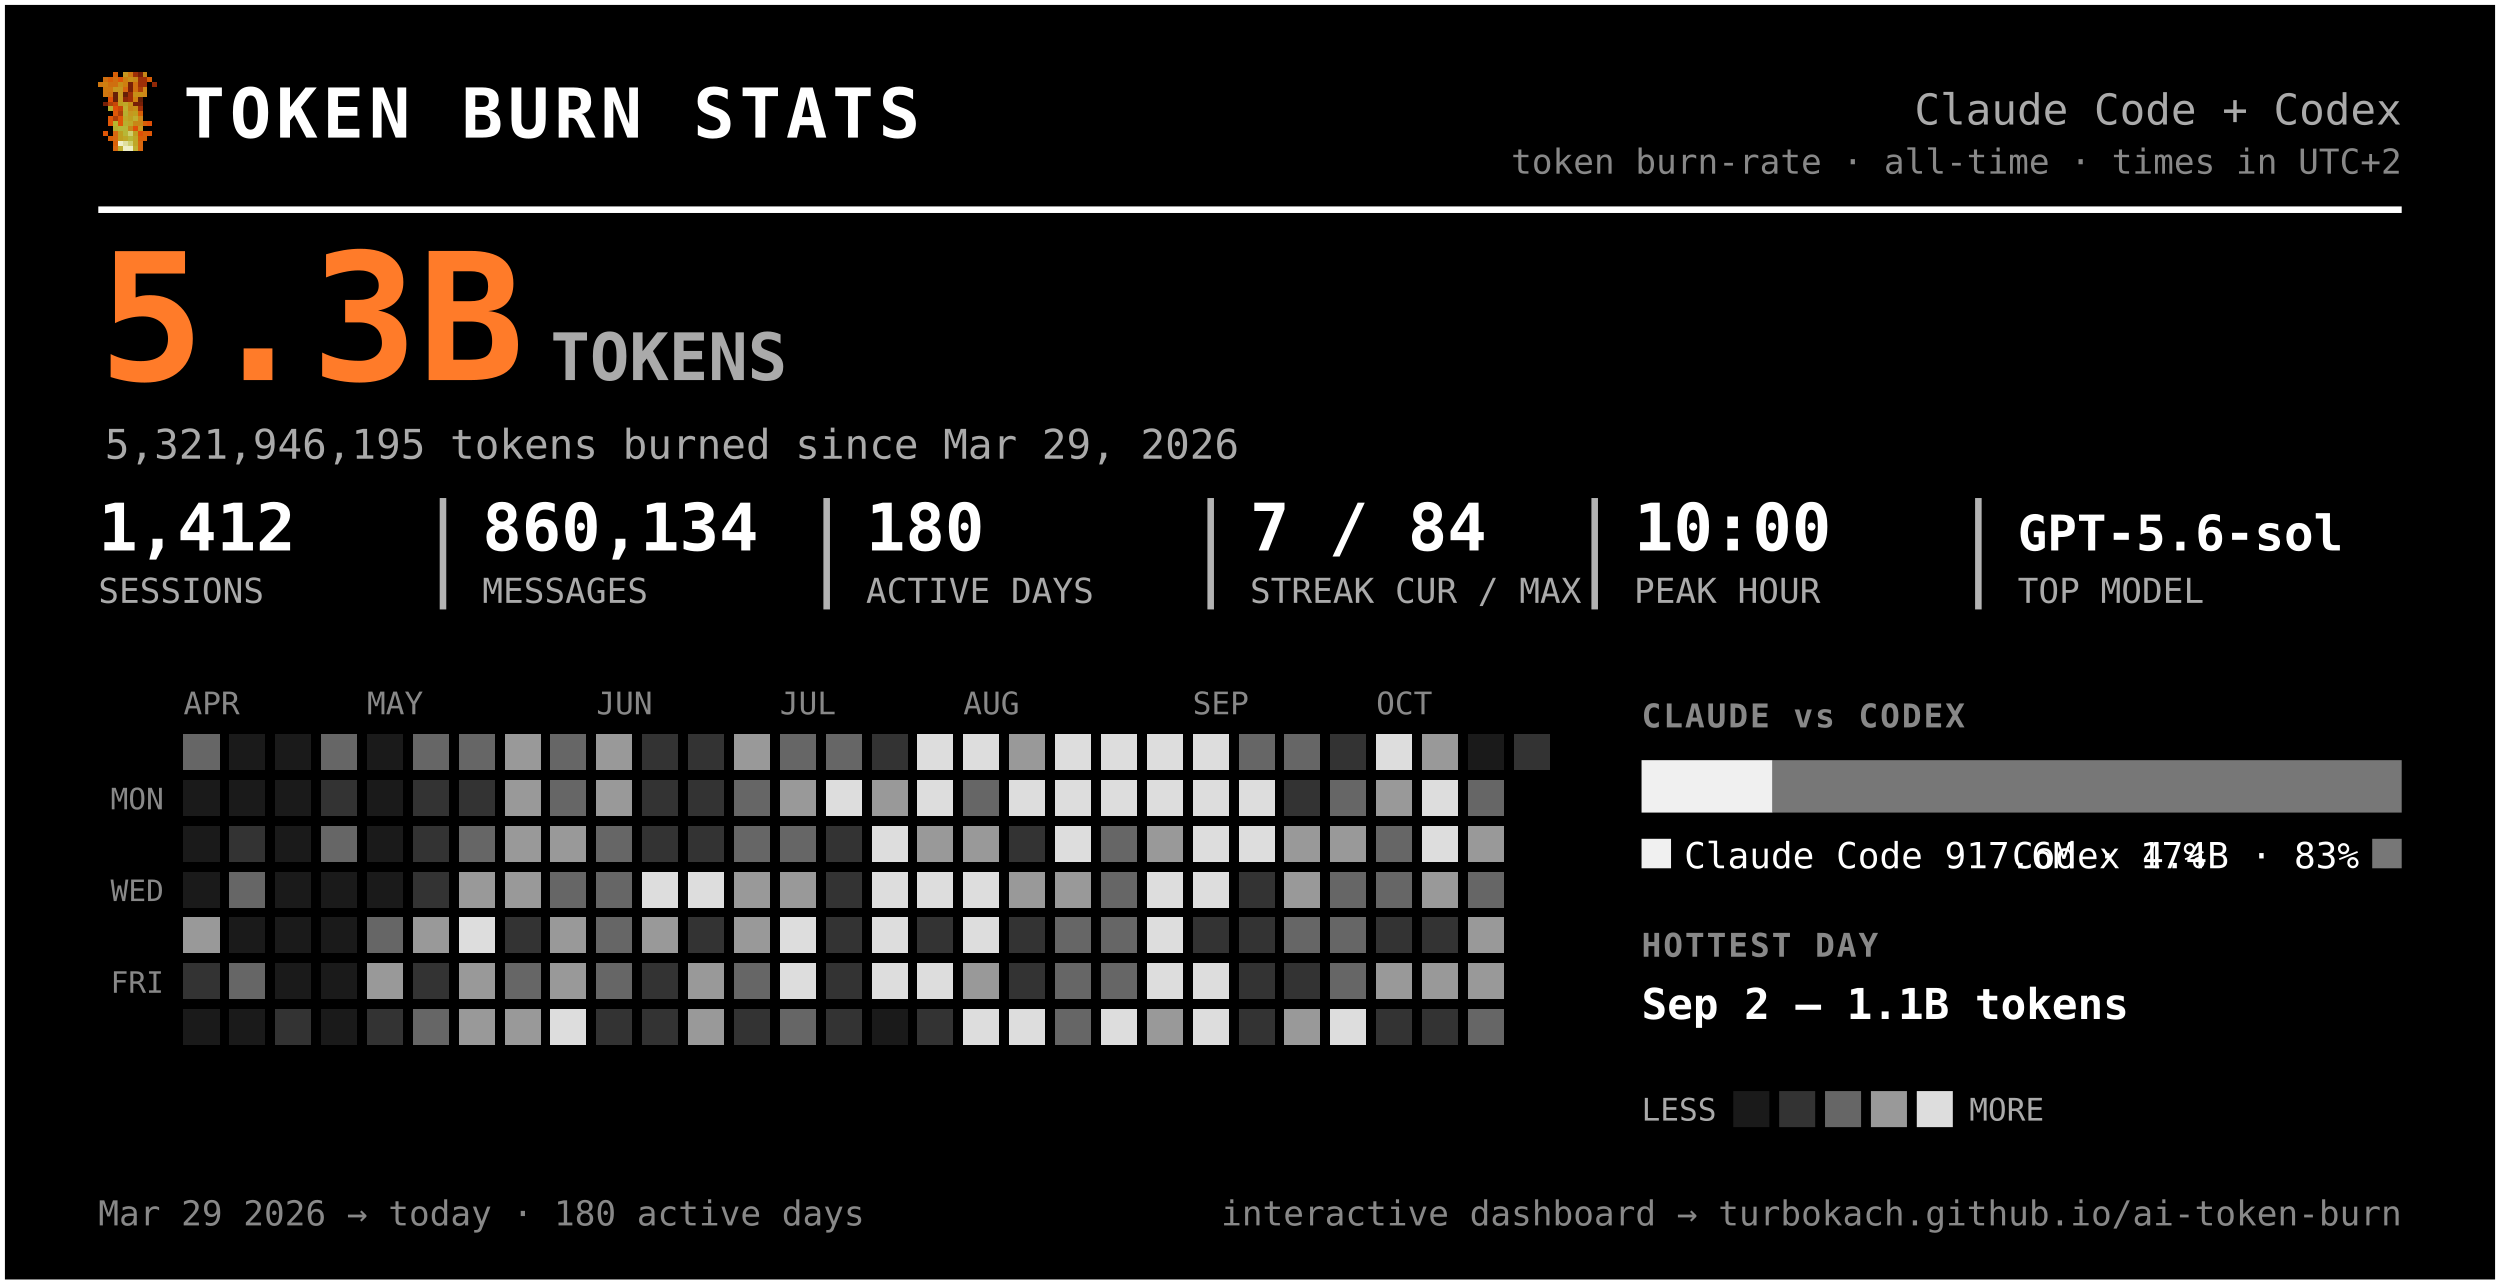
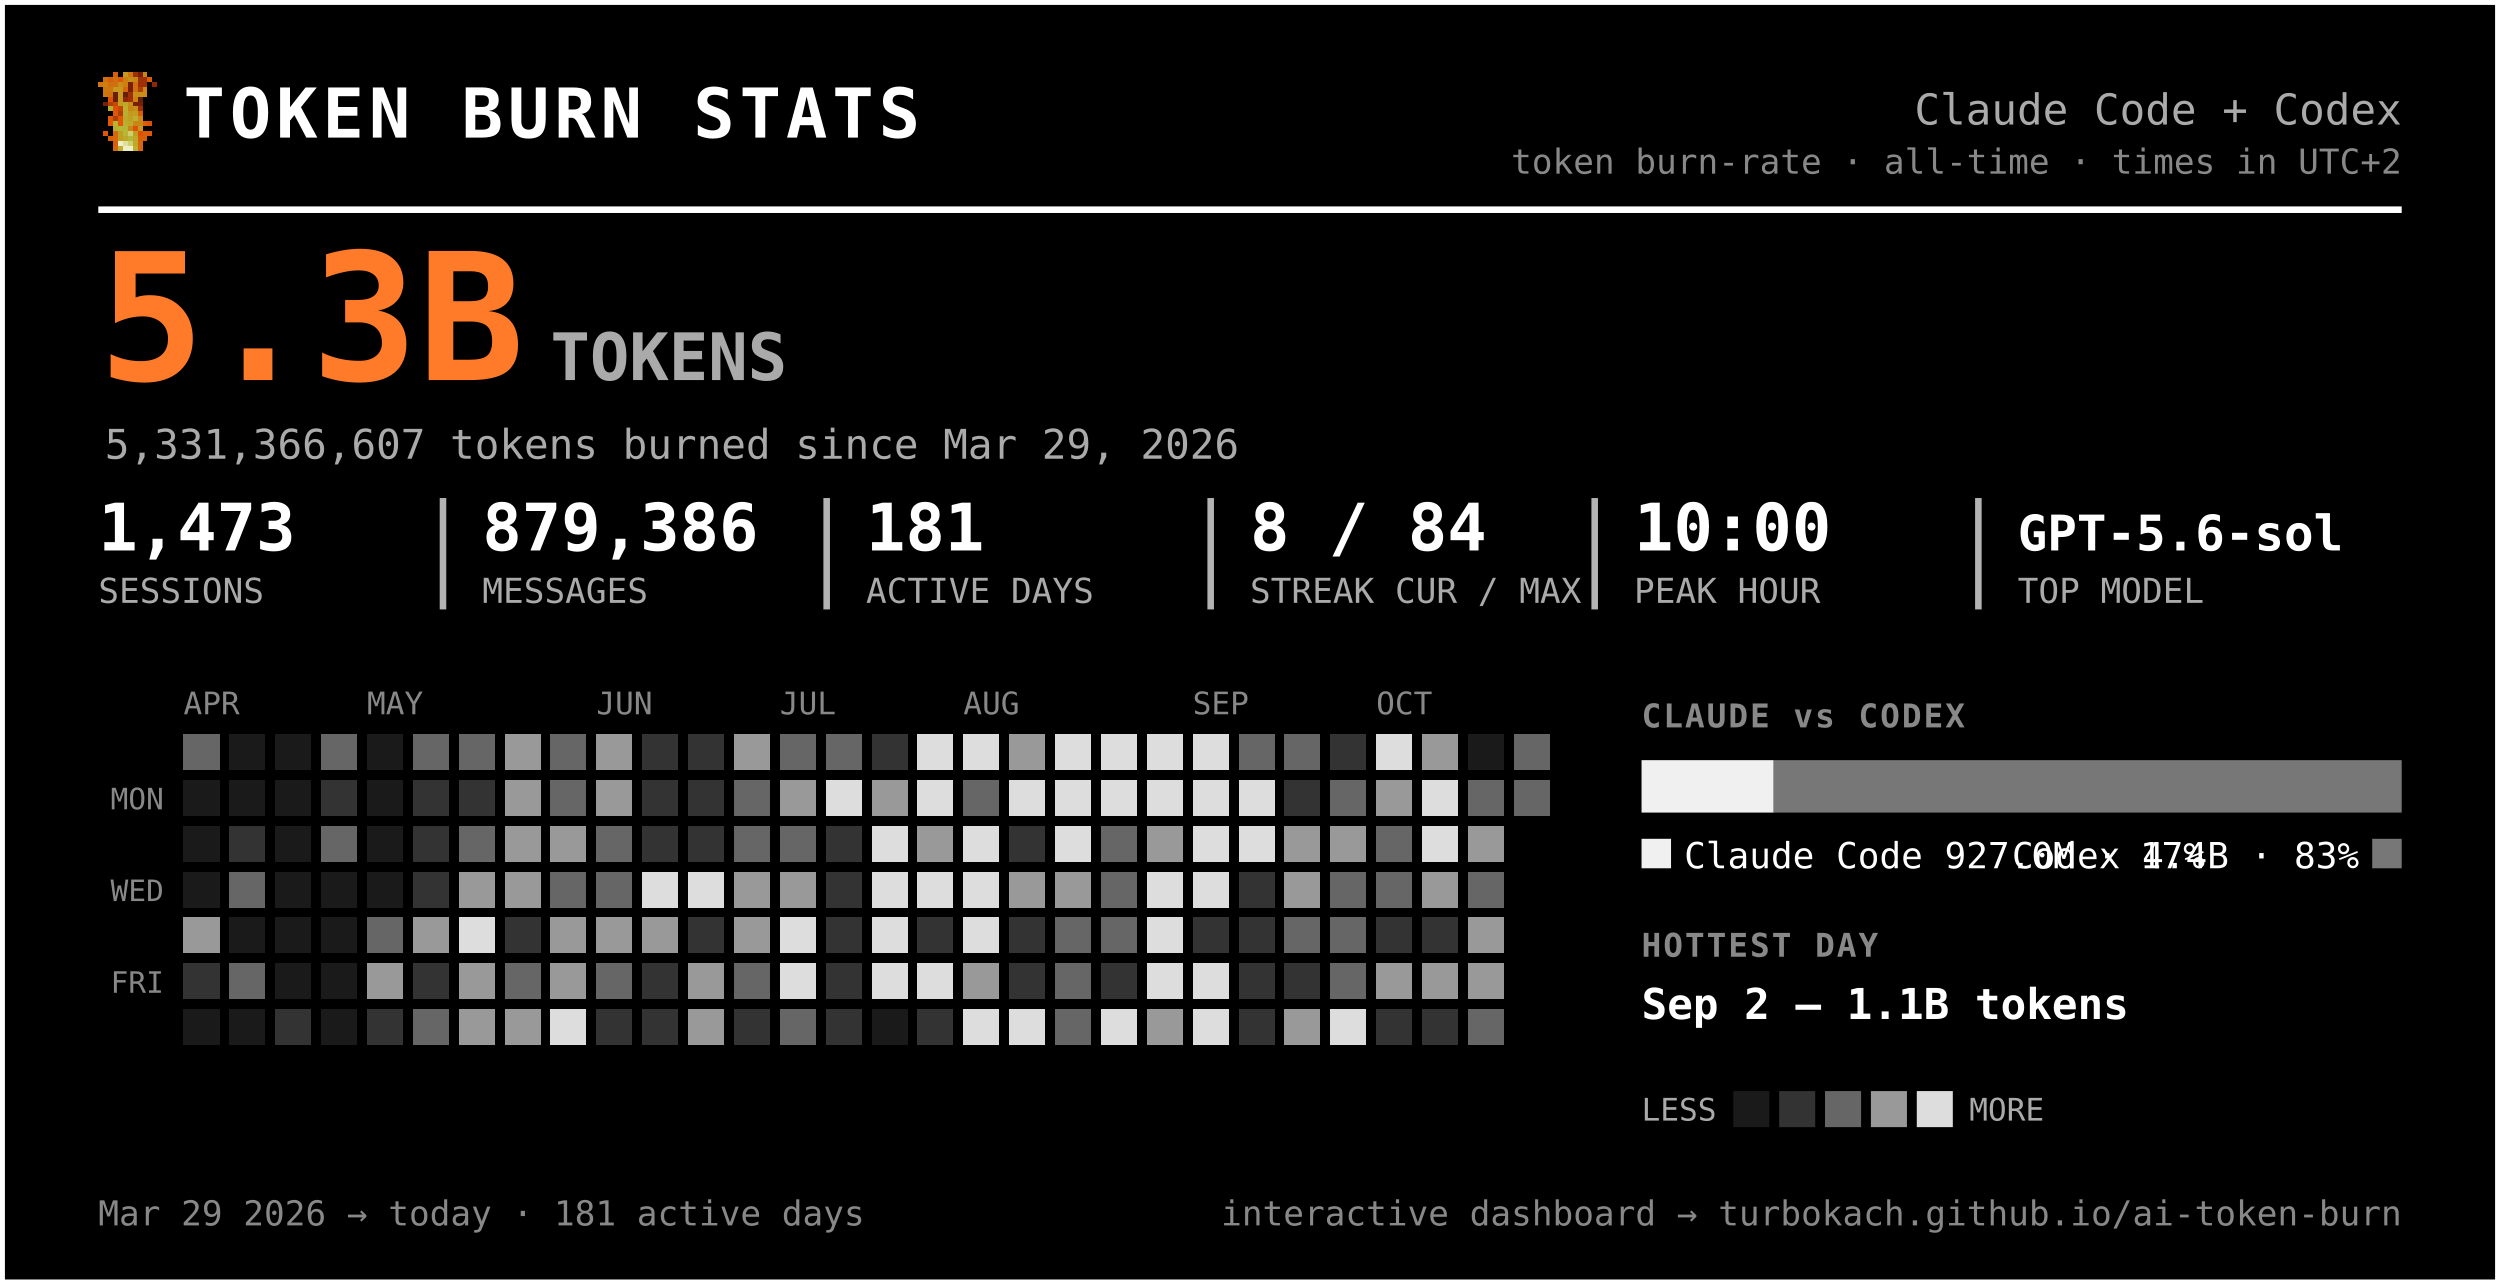
<svg xmlns="http://www.w3.org/2000/svg" width="763" height="392" viewBox="0 0 763 392" font-family="ui-monospace, 'SF Mono', 'Cascadia Code', Menlo, Consolas, monospace" role="img" aria-label="Token burn — Claude Code + Codex">
  <rect x="0.5" y="0.5" width="762" height="391" rx="0" fill="#000000" stroke="#ffffff" stroke-width="2" />
  <g transform="translate(30,22) scale(1.5)" shape-rendering="crispEdges">
    <rect x="3" y="0" width="1" height="1" fill="#d75f07" />
    <rect x="5" y="0" width="1" height="1" fill="#c7971f" />
    <rect x="6" y="0" width="1" height="1" fill="#cf770f" />
    <rect x="7" y="0" width="1" height="1" fill="#9f2f07" />
    <rect x="8" y="0" width="1" height="1" fill="#771f07" />
    <rect x="9" y="0" width="1" height="1" fill="#c78717" />
    <rect x="1" y="1" width="1" height="1" fill="#cf6f0f" />
    <rect x="2" y="1" width="1" height="1" fill="#d75f07" />
    <rect x="3" y="1" width="1" height="1" fill="#cf6f0f" />
    <rect x="4" y="1" width="1" height="1" fill="#df5707" />
    <rect x="5" y="1" width="1" height="1" fill="#cf7f0f" />
    <rect x="6" y="1" width="1" height="1" fill="#c78f17" />
    <rect x="7" y="1" width="1" height="1" fill="#c78717" />
    <rect x="8" y="1" width="1" height="1" fill="#9f2f07" />
    <rect x="9" y="1" width="1" height="1" fill="#9f2f07" />
    <rect x="10" y="1" width="1" height="1" fill="#d75f07" />
    <rect x="0" y="2" width="1" height="1" fill="#cf770f" />
    <rect x="1" y="2" width="1" height="1" fill="#cf7f0f" />
    <rect x="2" y="2" width="1" height="1" fill="#cf6f0f" />
    <rect x="3" y="2" width="1" height="1" fill="#cf6f0f" />
    <rect x="4" y="2" width="1" height="1" fill="#c78f17" />
    <rect x="5" y="2" width="1" height="1" fill="#cf7f0f" />
    <rect x="6" y="2" width="1" height="1" fill="#771f07" />
    <rect x="7" y="2" width="1" height="1" fill="#cf6f0f" />
    <rect x="8" y="2" width="1" height="1" fill="#9f2f07" />
    <rect x="9" y="2" width="1" height="1" fill="#9f2f07" />
    <rect x="11" y="2" width="1" height="1" fill="#8f2707" />
    <rect x="1" y="3" width="1" height="1" fill="#cf770f" />
    <rect x="2" y="3" width="1" height="1" fill="#cf770f" />
    <rect x="3" y="3" width="1" height="1" fill="#c7971f" />
    <rect x="4" y="3" width="1" height="1" fill="#c7971f" />
    <rect x="5" y="3" width="1" height="1" fill="#d7670f" />
    <rect x="6" y="3" width="1" height="1" fill="#771f07" />
    <rect x="7" y="3" width="1" height="1" fill="#cf6f0f" />
    <rect x="8" y="3" width="1" height="1" fill="#af3f07" />
    <rect x="9" y="3" width="1" height="1" fill="#cf8717" />
    <rect x="1" y="4" width="1" height="1" fill="#cf770f" />
    <rect x="2" y="4" width="1" height="1" fill="#cf6f0f" />
    <rect x="3" y="4" width="1" height="1" fill="#671f07" />
    <rect x="4" y="4" width="1" height="1" fill="#c7971f" />
    <rect x="5" y="4" width="1" height="1" fill="#671f07" />
    <rect x="6" y="4" width="1" height="1" fill="#9f2f07" />
    <rect x="7" y="4" width="1" height="1" fill="#c78f17" />
    <rect x="8" y="4" width="1" height="1" fill="#c78f17" />
    <rect x="9" y="4" width="1" height="1" fill="#cf8717" />
    <rect x="2" y="5" width="1" height="1" fill="#df4f07" />
    <rect x="3" y="5" width="1" height="1" fill="#671f07" />
    <rect x="4" y="5" width="1" height="1" fill="#c7971f" />
    <rect x="5" y="5" width="1" height="1" fill="#8f2707" />
    <rect x="6" y="5" width="1" height="1" fill="#9f2f07" />
    <rect x="7" y="5" width="1" height="1" fill="#cf7f0f" />
    <rect x="8" y="5" width="1" height="1" fill="#671f07" />
    <rect x="1" y="6" width="1" height="1" fill="#771f07" />
    <rect x="2" y="6" width="1" height="1" fill="#af3f07" />
    <rect x="3" y="6" width="1" height="1" fill="#c74707" />
    <rect x="4" y="6" width="1" height="1" fill="#bf9f1f" />
    <rect x="5" y="6" width="1" height="1" fill="#bfa727" />
    <rect x="6" y="6" width="1" height="1" fill="#c78f17" />
    <rect x="7" y="6" width="1" height="1" fill="#771f07" />
    <rect x="8" y="6" width="1" height="1" fill="#771f07" />
    <rect x="2" y="7" width="1" height="1" fill="#b7af2f" />
    <rect x="3" y="7" width="1" height="1" fill="#df4f07" />
    <rect x="4" y="7" width="1" height="1" fill="#c74707" />
    <rect x="5" y="7" width="1" height="1" fill="#bfaf2f" />
    <rect x="6" y="7" width="1" height="1" fill="#c78717" />
    <rect x="7" y="7" width="1" height="1" fill="#c78f17" />
    <rect x="8" y="7" width="1" height="1" fill="#9f2f07" />
    <rect x="3" y="8" width="1" height="1" fill="#df5707" />
    <rect x="4" y="8" width="1" height="1" fill="#af3f07" />
    <rect x="5" y="8" width="1" height="1" fill="#b7af2f" />
    <rect x="6" y="8" width="1" height="1" fill="#c7971f" />
    <rect x="7" y="8" width="1" height="1" fill="#bf9f1f" />
    <rect x="8" y="8" width="1" height="1" fill="#d75f07" />
    <rect x="2" y="9" width="1" height="1" fill="#df5707" />
    <rect x="3" y="9" width="1" height="1" fill="#af3f07" />
    <rect x="4" y="9" width="1" height="1" fill="#df5707" />
    <rect x="5" y="9" width="1" height="1" fill="#bfa727" />
    <rect x="6" y="9" width="1" height="1" fill="#bf9f1f" />
    <rect x="7" y="9" width="1" height="1" fill="#bfaf2f" />
    <rect x="8" y="9" width="1" height="1" fill="#cf8717" />
    <rect x="2" y="10" width="1" height="1" fill="#df5707" />
    <rect x="3" y="10" width="1" height="1" fill="#b7b72f" />
    <rect x="4" y="10" width="1" height="1" fill="#df5707" />
    <rect x="5" y="10" width="1" height="1" fill="#b7af2f" />
    <rect x="6" y="10" width="1" height="1" fill="#bfa727" />
    <rect x="7" y="10" width="1" height="1" fill="#c78717" />
    <rect x="8" y="10" width="1" height="1" fill="#c78717" />
    <rect x="9" y="10" width="1" height="1" fill="#d75f07" />
    <rect x="10" y="10" width="1" height="1" fill="#df4f07" />
    <rect x="3" y="11" width="1" height="1" fill="#b7af2f" />
    <rect x="4" y="11" width="1" height="1" fill="#b7b737" />
    <rect x="5" y="11" width="1" height="1" fill="#b7b737" />
    <rect x="6" y="11" width="1" height="1" fill="#c78717" />
    <rect x="7" y="11" width="1" height="1" fill="#df4f07" />
    <rect x="8" y="11" width="1" height="1" fill="#c7971f" />
    <rect x="1" y="12" width="1" height="1" fill="#df5707" />
    <rect x="3" y="12" width="1" height="1" fill="#d7670f" />
    <rect x="4" y="12" width="1" height="1" fill="#bf9f1f" />
    <rect x="5" y="12" width="1" height="1" fill="#b7b737" />
    <rect x="6" y="12" width="1" height="1" fill="#cfcf6f" />
    <rect x="7" y="12" width="1" height="1" fill="#bf9f1f" />
    <rect x="8" y="12" width="1" height="1" fill="#df4f07" />
    <rect x="9" y="12" width="1" height="1" fill="#d75f07" />
    <rect x="10" y="12" width="1" height="1" fill="#df5707" />
    <rect x="2" y="13" width="1" height="1" fill="#d75f07" />
    <rect x="3" y="13" width="1" height="1" fill="#d7670f" />
    <rect x="4" y="13" width="1" height="1" fill="#bf9f1f" />
    <rect x="5" y="13" width="1" height="1" fill="#bfa727" />
    <rect x="6" y="13" width="1" height="1" fill="#b7b737" />
    <rect x="7" y="13" width="1" height="1" fill="#bfa727" />
    <rect x="8" y="13" width="1" height="1" fill="#d75f07" />
    <rect x="9" y="13" width="1" height="1" fill="#d75f07" />
    <rect x="3" y="14" width="1" height="1" fill="#d75f07" />
    <rect x="4" y="14" width="1" height="1" fill="#efefc7" />
    <rect x="5" y="14" width="1" height="1" fill="#dfdf9f" />
    <rect x="6" y="14" width="1" height="1" fill="#cfcf6f" />
    <rect x="7" y="14" width="1" height="1" fill="#bfa727" />
    <rect x="8" y="14" width="1" height="1" fill="#d7670f" />
    <rect x="3" y="15" width="1" height="1" fill="#d7670f" />
    <rect x="4" y="15" width="1" height="1" fill="#bfaf2f" />
    <rect x="5" y="15" width="1" height="1" fill="#efefc7" />
    <rect x="6" y="15" width="1" height="1" fill="#efefc7" />
    <rect x="7" y="15" width="1" height="1" fill="#bfaf2f" />
    <rect x="8" y="15" width="1" height="1" fill="#d7670f" />
  </g>
  <text x="56.0" y="42.0" font-size="21" fill="#ffffff" font-weight="800" letter-spacing="1.5">TOKEN BURN STATS</text>
  <text x="733.0" y="38.0" font-size="13" fill="#aaaaaa" text-anchor="end">Claude Code + Codex</text>
  <text x="733.0" y="53.0" font-size="10.5" fill="#888888" text-anchor="end">token burn-rate · all-time · times in UTC+2</text>
  <line x1="30" y1="64" x2="733" y2="64" stroke="#ffffff" stroke-width="2" />
  <text x="30.0" y="116.0" font-size="54" fill="#ff7b29" font-weight="800">5.3B</text>
  <text x="168.0" y="116.0" font-size="20" fill="#aaaaaa" font-weight="600">TOKENS</text>
-   <text x="32.0" y="140.0" font-size="12.5" fill="#aaaaaa">5,321,946,195 tokens burned since Mar 29, 2026</text>
-   <text x="30.0" y="168.0" font-size="20" fill="#ffffff" font-weight="700">1,412</text>
+   <text x="32.0" y="140.0" font-size="12.5" fill="#aaaaaa">5,331,366,607 tokens burned since Mar 29, 2026</text>
+   <text x="30.0" y="168.0" font-size="20" fill="#ffffff" font-weight="700">1,473</text>
  <text x="30.0" y="184.0" font-size="10.5" fill="#aaaaaa">SESSIONS</text>
-   <text x="147.2" y="168.0" font-size="20" fill="#ffffff" font-weight="700">860,134</text>
+   <text x="147.2" y="168.0" font-size="20" fill="#ffffff" font-weight="700">879,386</text>
  <text x="147.2" y="184.0" font-size="10.5" fill="#aaaaaa">MESSAGES</text>
  <line x1="135.2" y1="152" x2="135.2" y2="186" stroke="#ffffff" stroke-width="2" opacity="0.7" />
-   <text x="264.3" y="168.0" font-size="20" fill="#ffffff" font-weight="700">180</text>
+   <text x="264.3" y="168.0" font-size="20" fill="#ffffff" font-weight="700">181</text>
  <text x="264.3" y="184.0" font-size="10.5" fill="#aaaaaa">ACTIVE DAYS</text>
  <line x1="252.3" y1="152" x2="252.3" y2="186" stroke="#ffffff" stroke-width="2" opacity="0.7" />
-   <text x="381.5" y="168.0" font-size="20" fill="#ffffff" font-weight="700">7 / 84</text>
+   <text x="381.5" y="168.0" font-size="20" fill="#ffffff" font-weight="700">8 / 84</text>
  <text x="381.5" y="184.0" font-size="10.5" fill="#aaaaaa">STREAK CUR / MAX</text>
  <line x1="369.5" y1="152" x2="369.5" y2="186" stroke="#ffffff" stroke-width="2" opacity="0.7" />
  <text x="498.7" y="168.0" font-size="20" fill="#ffffff" font-weight="700">10:00</text>
  <text x="498.7" y="184.0" font-size="10.5" fill="#aaaaaa">PEAK HOUR</text>
  <line x1="486.7" y1="152" x2="486.7" y2="186" stroke="#ffffff" stroke-width="2" opacity="0.7" />
  <text x="615.8" y="168.0" font-size="15" fill="#ffffff" font-weight="700">GPT-5.6-sol</text>
  <text x="615.8" y="184.0" font-size="10.5" fill="#aaaaaa">TOP MODEL</text>
  <line x1="603.8" y1="152" x2="603.8" y2="186" stroke="#ffffff" stroke-width="2" opacity="0.7" />
  <text x="56.0" y="218.0" font-size="9.5" fill="#888888">APR</text>
  <text x="112.0" y="218.0" font-size="9.5" fill="#888888">MAY</text>
  <text x="182.0" y="218.0" font-size="9.5" fill="#888888">JUN</text>
  <text x="238.0" y="218.0" font-size="9.5" fill="#888888">JUL</text>
  <text x="294.0" y="218.0" font-size="9.5" fill="#888888">AUG</text>
  <text x="364.0" y="218.0" font-size="9.5" fill="#888888">SEP</text>
  <text x="420.0" y="218.0" font-size="9.5" fill="#888888">OCT</text>
  <text x="50.0" y="247.0" font-size="9" fill="#888888" text-anchor="end">MON</text>
  <text x="50.0" y="275.0" font-size="9" fill="#888888" text-anchor="end">WED</text>
  <text x="50.0" y="303.0" font-size="9" fill="#888888" text-anchor="end">FRI</text>
  <g shape-rendering="crispEdges">
    <rect x="126" y="238" width="11" height="11" rx="0" fill="#333333" />
    <rect x="126" y="252" width="11" height="11" rx="0" fill="#333333" />
    <rect x="126" y="266" width="11" height="11" rx="0" fill="#333333" />
    <rect x="126" y="280" width="11" height="11" rx="0" fill="#999999" />
    <rect x="126" y="294" width="11" height="11" rx="0" fill="#333333" />
    <rect x="126" y="308" width="11" height="11" rx="0" fill="#666666" />
    <rect x="140" y="224" width="11" height="11" rx="0" fill="#666666" />
    <rect x="140" y="238" width="11" height="11" rx="0" fill="#333333" />
    <rect x="140" y="252" width="11" height="11" rx="0" fill="#666666" />
    <rect x="140" y="266" width="11" height="11" rx="0" fill="#999999" />
    <rect x="140" y="280" width="11" height="11" rx="0" fill="#dddddd" />
    <rect x="140" y="294" width="11" height="11" rx="0" fill="#999999" />
    <rect x="140" y="308" width="11" height="11" rx="0" fill="#999999" />
    <rect x="154" y="224" width="11" height="11" rx="0" fill="#999999" />
    <rect x="154" y="238" width="11" height="11" rx="0" fill="#999999" />
    <rect x="154" y="252" width="11" height="11" rx="0" fill="#999999" />
    <rect x="154" y="266" width="11" height="11" rx="0" fill="#999999" />
    <rect x="154" y="280" width="11" height="11" rx="0" fill="#333333" />
    <rect x="154" y="294" width="11" height="11" rx="0" fill="#666666" />
    <rect x="154" y="308" width="11" height="11" rx="0" fill="#999999" />
    <rect x="168" y="224" width="11" height="11" rx="0" fill="#666666" />
    <rect x="168" y="238" width="11" height="11" rx="0" fill="#666666" />
    <rect x="168" y="252" width="11" height="11" rx="0" fill="#999999" />
    <rect x="168" y="266" width="11" height="11" rx="0" fill="#666666" />
    <rect x="168" y="280" width="11" height="11" rx="0" fill="#999999" />
    <rect x="168" y="294" width="11" height="11" rx="0" fill="#999999" />
    <rect x="168" y="308" width="11" height="11" rx="0" fill="#dddddd" />
    <rect x="182" y="224" width="11" height="11" rx="0" fill="#999999" />
    <rect x="182" y="238" width="11" height="11" rx="0" fill="#999999" />
    <rect x="182" y="252" width="11" height="11" rx="0" fill="#666666" />
    <rect x="182" y="266" width="11" height="11" rx="0" fill="#666666" />
-     <rect x="182" y="280" width="11" height="11" rx="0" fill="#666666" />
+     <rect x="182" y="280" width="11" height="11" rx="0" fill="#999999" />
    <rect x="182" y="294" width="11" height="11" rx="0" fill="#666666" />
    <rect x="182" y="308" width="11" height="11" rx="0" fill="#333333" />
    <rect x="196" y="224" width="11" height="11" rx="0" fill="#333333" />
    <rect x="196" y="238" width="11" height="11" rx="0" fill="#333333" />
    <rect x="196" y="252" width="11" height="11" rx="0" fill="#333333" />
    <rect x="196" y="266" width="11" height="11" rx="0" fill="#dddddd" />
    <rect x="196" y="280" width="11" height="11" rx="0" fill="#999999" />
    <rect x="196" y="294" width="11" height="11" rx="0" fill="#333333" />
    <rect x="196" y="308" width="11" height="11" rx="0" fill="#333333" />
    <rect x="210" y="224" width="11" height="11" rx="0" fill="#333333" />
    <rect x="210" y="238" width="11" height="11" rx="0" fill="#333333" />
    <rect x="210" y="252" width="11" height="11" rx="0" fill="#333333" />
    <rect x="210" y="266" width="11" height="11" rx="0" fill="#dddddd" />
    <rect x="210" y="280" width="11" height="11" rx="0" fill="#333333" />
    <rect x="210" y="294" width="11" height="11" rx="0" fill="#999999" />
    <rect x="210" y="308" width="11" height="11" rx="0" fill="#999999" />
    <rect x="224" y="224" width="11" height="11" rx="0" fill="#999999" />
    <rect x="224" y="238" width="11" height="11" rx="0" fill="#666666" />
    <rect x="224" y="252" width="11" height="11" rx="0" fill="#666666" />
    <rect x="224" y="266" width="11" height="11" rx="0" fill="#999999" />
    <rect x="224" y="280" width="11" height="11" rx="0" fill="#999999" />
    <rect x="224" y="294" width="11" height="11" rx="0" fill="#666666" />
    <rect x="224" y="308" width="11" height="11" rx="0" fill="#333333" />
    <rect x="238" y="224" width="11" height="11" rx="0" fill="#666666" />
    <rect x="238" y="238" width="11" height="11" rx="0" fill="#999999" />
    <rect x="238" y="252" width="11" height="11" rx="0" fill="#666666" />
    <rect x="238" y="266" width="11" height="11" rx="0" fill="#999999" />
    <rect x="238" y="280" width="11" height="11" rx="0" fill="#dddddd" />
    <rect x="238" y="294" width="11" height="11" rx="0" fill="#dddddd" />
    <rect x="238" y="308" width="11" height="11" rx="0" fill="#666666" />
    <rect x="252" y="224" width="11" height="11" rx="0" fill="#666666" />
    <rect x="252" y="238" width="11" height="11" rx="0" fill="#dddddd" />
    <rect x="252" y="252" width="11" height="11" rx="0" fill="#333333" />
    <rect x="252" y="266" width="11" height="11" rx="0" fill="#333333" />
    <rect x="252" y="280" width="11" height="11" rx="0" fill="#333333" />
    <rect x="252" y="294" width="11" height="11" rx="0" fill="#333333" />
    <rect x="252" y="308" width="11" height="11" rx="0" fill="#333333" />
    <rect x="266" y="224" width="11" height="11" rx="0" fill="#333333" />
    <rect x="266" y="238" width="11" height="11" rx="0" fill="#999999" />
    <rect x="266" y="252" width="11" height="11" rx="0" fill="#dddddd" />
    <rect x="266" y="266" width="11" height="11" rx="0" fill="#dddddd" />
    <rect x="266" y="280" width="11" height="11" rx="0" fill="#dddddd" />
    <rect x="266" y="294" width="11" height="11" rx="0" fill="#dddddd" />
    <rect x="280" y="224" width="11" height="11" rx="0" fill="#dddddd" />
    <rect x="280" y="238" width="11" height="11" rx="0" fill="#dddddd" />
    <rect x="280" y="252" width="11" height="11" rx="0" fill="#999999" />
    <rect x="280" y="266" width="11" height="11" rx="0" fill="#dddddd" />
    <rect x="280" y="280" width="11" height="11" rx="0" fill="#333333" />
    <rect x="280" y="294" width="11" height="11" rx="0" fill="#dddddd" />
    <rect x="280" y="308" width="11" height="11" rx="0" fill="#333333" />
    <rect x="294" y="224" width="11" height="11" rx="0" fill="#dddddd" />
    <rect x="294" y="238" width="11" height="11" rx="0" fill="#666666" />
-     <rect x="294" y="252" width="11" height="11" rx="0" fill="#999999" />
+     <rect x="294" y="252" width="11" height="11" rx="0" fill="#dddddd" />
    <rect x="294" y="266" width="11" height="11" rx="0" fill="#dddddd" />
    <rect x="294" y="280" width="11" height="11" rx="0" fill="#dddddd" />
    <rect x="294" y="294" width="11" height="11" rx="0" fill="#999999" />
    <rect x="294" y="308" width="11" height="11" rx="0" fill="#dddddd" />
    <rect x="308" y="224" width="11" height="11" rx="0" fill="#999999" />
    <rect x="308" y="238" width="11" height="11" rx="0" fill="#dddddd" />
    <rect x="308" y="252" width="11" height="11" rx="0" fill="#333333" />
    <rect x="308" y="266" width="11" height="11" rx="0" fill="#999999" />
    <rect x="308" y="280" width="11" height="11" rx="0" fill="#333333" />
    <rect x="308" y="294" width="11" height="11" rx="0" fill="#333333" />
    <rect x="308" y="308" width="11" height="11" rx="0" fill="#dddddd" />
    <rect x="322" y="224" width="11" height="11" rx="0" fill="#dddddd" />
    <rect x="322" y="238" width="11" height="11" rx="0" fill="#dddddd" />
    <rect x="322" y="252" width="11" height="11" rx="0" fill="#dddddd" />
    <rect x="322" y="266" width="11" height="11" rx="0" fill="#999999" />
    <rect x="322" y="280" width="11" height="11" rx="0" fill="#666666" />
    <rect x="322" y="294" width="11" height="11" rx="0" fill="#666666" />
    <rect x="322" y="308" width="11" height="11" rx="0" fill="#666666" />
    <rect x="336" y="224" width="11" height="11" rx="0" fill="#dddddd" />
    <rect x="336" y="238" width="11" height="11" rx="0" fill="#dddddd" />
    <rect x="336" y="252" width="11" height="11" rx="0" fill="#666666" />
    <rect x="336" y="266" width="11" height="11" rx="0" fill="#666666" />
    <rect x="336" y="280" width="11" height="11" rx="0" fill="#666666" />
-     <rect x="336" y="294" width="11" height="11" rx="0" fill="#666666" />
+     <rect x="336" y="294" width="11" height="11" rx="0" fill="#333333" />
    <rect x="336" y="308" width="11" height="11" rx="0" fill="#dddddd" />
    <rect x="350" y="224" width="11" height="11" rx="0" fill="#dddddd" />
    <rect x="350" y="238" width="11" height="11" rx="0" fill="#dddddd" />
    <rect x="350" y="252" width="11" height="11" rx="0" fill="#999999" />
    <rect x="350" y="266" width="11" height="11" rx="0" fill="#dddddd" />
    <rect x="350" y="280" width="11" height="11" rx="0" fill="#dddddd" />
    <rect x="350" y="294" width="11" height="11" rx="0" fill="#dddddd" />
    <rect x="350" y="308" width="11" height="11" rx="0" fill="#999999" />
    <rect x="364" y="224" width="11" height="11" rx="0" fill="#dddddd" />
    <rect x="364" y="238" width="11" height="11" rx="0" fill="#dddddd" />
    <rect x="364" y="252" width="11" height="11" rx="0" fill="#dddddd" />
    <rect x="364" y="266" width="11" height="11" rx="0" fill="#dddddd" />
    <rect x="364" y="280" width="11" height="11" rx="0" fill="#333333" />
    <rect x="364" y="294" width="11" height="11" rx="0" fill="#dddddd" />
    <rect x="364" y="308" width="11" height="11" rx="0" fill="#dddddd" />
    <rect x="378" y="224" width="11" height="11" rx="0" fill="#666666" />
    <rect x="378" y="238" width="11" height="11" rx="0" fill="#dddddd" />
    <rect x="378" y="252" width="11" height="11" rx="0" fill="#dddddd" />
    <rect x="378" y="266" width="11" height="11" rx="0" fill="#333333" />
    <rect x="378" y="280" width="11" height="11" rx="0" fill="#333333" />
    <rect x="378" y="294" width="11" height="11" rx="0" fill="#333333" />
    <rect x="378" y="308" width="11" height="11" rx="0" fill="#333333" />
    <rect x="392" y="224" width="11" height="11" rx="0" fill="#666666" />
    <rect x="392" y="238" width="11" height="11" rx="0" fill="#333333" />
    <rect x="392" y="252" width="11" height="11" rx="0" fill="#999999" />
    <rect x="392" y="266" width="11" height="11" rx="0" fill="#999999" />
    <rect x="392" y="280" width="11" height="11" rx="0" fill="#666666" />
    <rect x="392" y="294" width="11" height="11" rx="0" fill="#333333" />
    <rect x="392" y="308" width="11" height="11" rx="0" fill="#999999" />
    <rect x="406" y="224" width="11" height="11" rx="0" fill="#333333" />
    <rect x="406" y="238" width="11" height="11" rx="0" fill="#666666" />
    <rect x="406" y="252" width="11" height="11" rx="0" fill="#999999" />
    <rect x="406" y="266" width="11" height="11" rx="0" fill="#666666" />
    <rect x="406" y="280" width="11" height="11" rx="0" fill="#666666" />
    <rect x="406" y="294" width="11" height="11" rx="0" fill="#666666" />
    <rect x="406" y="308" width="11" height="11" rx="0" fill="#dddddd" />
    <rect x="420" y="224" width="11" height="11" rx="0" fill="#dddddd" />
    <rect x="420" y="238" width="11" height="11" rx="0" fill="#999999" />
    <rect x="420" y="252" width="11" height="11" rx="0" fill="#666666" />
    <rect x="420" y="266" width="11" height="11" rx="0" fill="#666666" />
    <rect x="420" y="280" width="11" height="11" rx="0" fill="#333333" />
    <rect x="420" y="294" width="11" height="11" rx="0" fill="#999999" />
    <rect x="420" y="308" width="11" height="11" rx="0" fill="#333333" />
    <rect x="434" y="224" width="11" height="11" rx="0" fill="#999999" />
    <rect x="434" y="238" width="11" height="11" rx="0" fill="#dddddd" />
    <rect x="434" y="252" width="11" height="11" rx="0" fill="#dddddd" />
    <rect x="434" y="266" width="11" height="11" rx="0" fill="#999999" />
    <rect x="434" y="280" width="11" height="11" rx="0" fill="#333333" />
    <rect x="434" y="294" width="11" height="11" rx="0" fill="#999999" />
    <rect x="434" y="308" width="11" height="11" rx="0" fill="#333333" />
    <rect x="448" y="238" width="11" height="11" rx="0" fill="#666666" />
    <rect x="448" y="252" width="11" height="11" rx="0" fill="#999999" />
    <rect x="448" y="266" width="11" height="11" rx="0" fill="#666666" />
    <rect x="448" y="280" width="11" height="11" rx="0" fill="#999999" />
    <rect x="448" y="294" width="11" height="11" rx="0" fill="#999999" />
    <rect x="448" y="308" width="11" height="11" rx="0" fill="#666666" />
-     <rect x="462" y="224" width="11" height="11" rx="0" fill="#333333" />
+     <rect x="462" y="224" width="11" height="11" rx="0" fill="#666666" />
+     <rect x="462" y="238" width="11" height="11" rx="0" fill="#666666" />
    <rect x="56" y="224" width="11" height="11" rx="0" fill="#666666" />
    <rect x="56" y="280" width="11" height="11" rx="0" fill="#999999" />
    <rect x="56" y="294" width="11" height="11" rx="0" fill="#333333" />
    <rect x="70" y="252" width="11" height="11" rx="0" fill="#333333" />
    <rect x="70" y="266" width="11" height="11" rx="0" fill="#666666" />
    <rect x="70" y="294" width="11" height="11" rx="0" fill="#666666" />
    <rect x="84" y="308" width="11" height="11" rx="0" fill="#333333" />
    <rect x="98" y="224" width="11" height="11" rx="0" fill="#666666" />
    <rect x="98" y="238" width="11" height="11" rx="0" fill="#333333" />
    <rect x="98" y="252" width="11" height="11" rx="0" fill="#666666" />
    <rect x="112" y="280" width="11" height="11" rx="0" fill="#666666" />
    <rect x="112" y="294" width="11" height="11" rx="0" fill="#999999" />
    <rect x="112" y="308" width="11" height="11" rx="0" fill="#333333" />
    <rect x="126" y="224" width="11" height="11" rx="0" fill="#666666" />
    <rect x="56" y="238" width="11" height="11" rx="0" fill="#1a1a1a" />
    <rect x="56" y="252" width="11" height="11" rx="0" fill="#1a1a1a" />
    <rect x="56" y="266" width="11" height="11" rx="0" fill="#1a1a1a" />
    <rect x="56" y="308" width="11" height="11" rx="0" fill="#1a1a1a" />
    <rect x="70" y="224" width="11" height="11" rx="0" fill="#1a1a1a" />
    <rect x="70" y="238" width="11" height="11" rx="0" fill="#1a1a1a" />
    <rect x="70" y="280" width="11" height="11" rx="0" fill="#1a1a1a" />
    <rect x="70" y="308" width="11" height="11" rx="0" fill="#1a1a1a" />
    <rect x="84" y="224" width="11" height="11" rx="0" fill="#1a1a1a" />
    <rect x="84" y="238" width="11" height="11" rx="0" fill="#1a1a1a" />
    <rect x="84" y="252" width="11" height="11" rx="0" fill="#1a1a1a" />
    <rect x="84" y="266" width="11" height="11" rx="0" fill="#1a1a1a" />
    <rect x="84" y="280" width="11" height="11" rx="0" fill="#1a1a1a" />
    <rect x="84" y="294" width="11" height="11" rx="0" fill="#1a1a1a" />
    <rect x="98" y="266" width="11" height="11" rx="0" fill="#1a1a1a" />
    <rect x="98" y="280" width="11" height="11" rx="0" fill="#1a1a1a" />
    <rect x="98" y="294" width="11" height="11" rx="0" fill="#1a1a1a" />
    <rect x="98" y="308" width="11" height="11" rx="0" fill="#1a1a1a" />
    <rect x="112" y="224" width="11" height="11" rx="0" fill="#1a1a1a" />
    <rect x="112" y="238" width="11" height="11" rx="0" fill="#1a1a1a" />
    <rect x="112" y="252" width="11" height="11" rx="0" fill="#1a1a1a" />
    <rect x="112" y="266" width="11" height="11" rx="0" fill="#1a1a1a" />
    <rect x="266" y="308" width="11" height="11" rx="0" fill="#1a1a1a" />
    <rect x="448" y="224" width="11" height="11" rx="0" fill="#1a1a1a" />
  </g>
  <text x="501.0" y="222.0" font-size="10" fill="#888888" font-weight="700" letter-spacing="0.6">CLAUDE vs CODEX</text>
-   <path d="M501.00,232 H541.00 L541.00,232 V248.00 L541.00,248.00 H501.00 L501.00,248.00 V232.00 L501.00,232.00 Z" fill="#f0f0f0" />
-   <path d="M541.00,232 H733.00 L733.00,232 V248.00 L733.00,248.00 H541.00 L541.00,248.00 V232.00 L541.00,232.00 Z" fill="#777777" />
+   <path d="M501.00,232 H541.34 L541.34,232 V248.00 L541.34,248.00 H501.00 L501.00,248.00 V232.00 L501.00,232.00 Z" fill="#f0f0f0" />
+   <path d="M541.34,232 H733.00 L733.00,232 V248.00 L733.00,248.00 H541.34 L541.34,248.00 V232.00 L541.34,232.00 Z" fill="#777777" />
  <rect x="501" y="256" width="9" height="9" rx="0" fill="#f0f0f0" />
-   <text x="514.0" y="265.0" font-size="11" fill="#ffffff">Claude Code  917.6M · 17%</text>
+   <text x="514.0" y="265.0" font-size="11" fill="#ffffff">Claude Code  927.0M · 17%</text>
  <rect x="724.0" y="256" width="9" height="9" rx="0" fill="#777777" />
  <text x="720.0" y="265.0" font-size="11" fill="#ffffff" text-anchor="end">Codex  4.4B · 83%</text>
  <text x="501.0" y="292.0" font-size="10" fill="#888888" font-weight="700" letter-spacing="0.6">HOTTEST DAY</text>
  <text x="501.0" y="311.0" font-size="13" fill="#ffffff" font-weight="600">Sep 2 — 1.1B tokens</text>
  <text x="501.0" y="342.0" font-size="9.5" fill="#aaaaaa">LESS</text>
  <rect x="529" y="333" width="11" height="11" rx="0" fill="#1a1a1a" />
  <rect x="543" y="333" width="11" height="11" rx="0" fill="#333333" />
  <rect x="557" y="333" width="11" height="11" rx="0" fill="#666666" />
  <rect x="571" y="333" width="11" height="11" rx="0" fill="#999999" />
  <rect x="585" y="333" width="11" height="11" rx="0" fill="#dddddd" />
  <text x="601.0" y="342.0" font-size="9.5" fill="#aaaaaa">MORE</text>
-   <text x="30.0" y="374.0" font-size="10.5" fill="#888888">Mar 29 2026 → today  ·  180 active days</text>
+   <text x="30.0" y="374.0" font-size="10.5" fill="#888888">Mar 29 2026 → today  ·  181 active days</text>
  <text x="733.0" y="374.0" font-size="10.5" fill="#888888" text-anchor="end">interactive dashboard → turbokach.github.io/ai-token-burn</text>
</svg>
